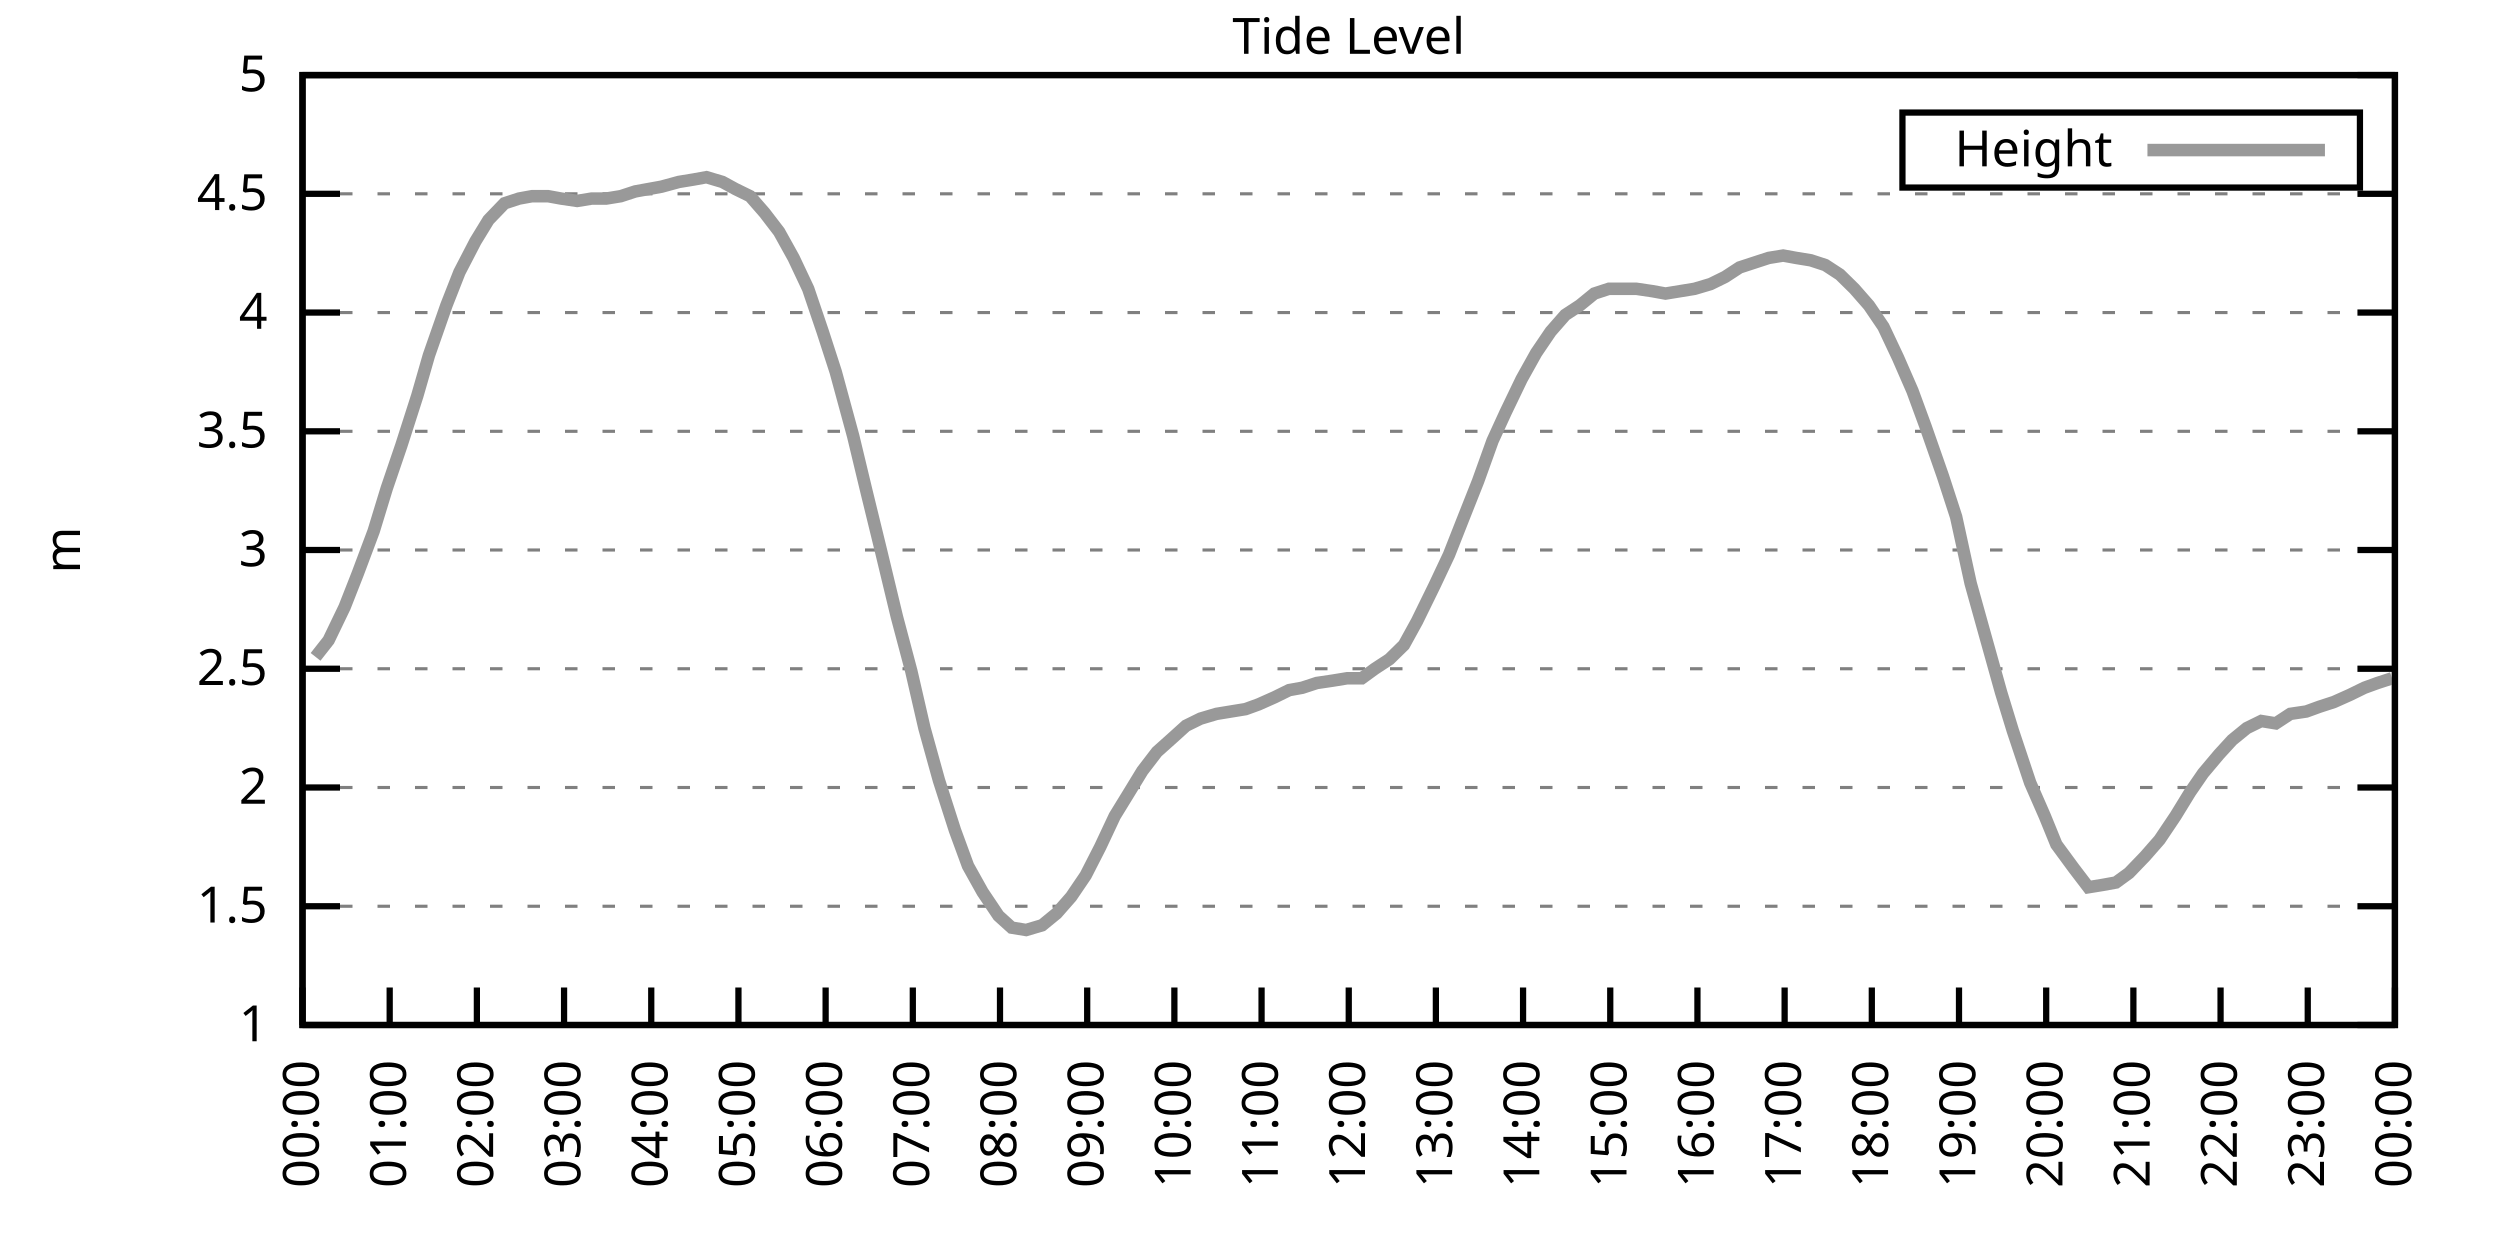
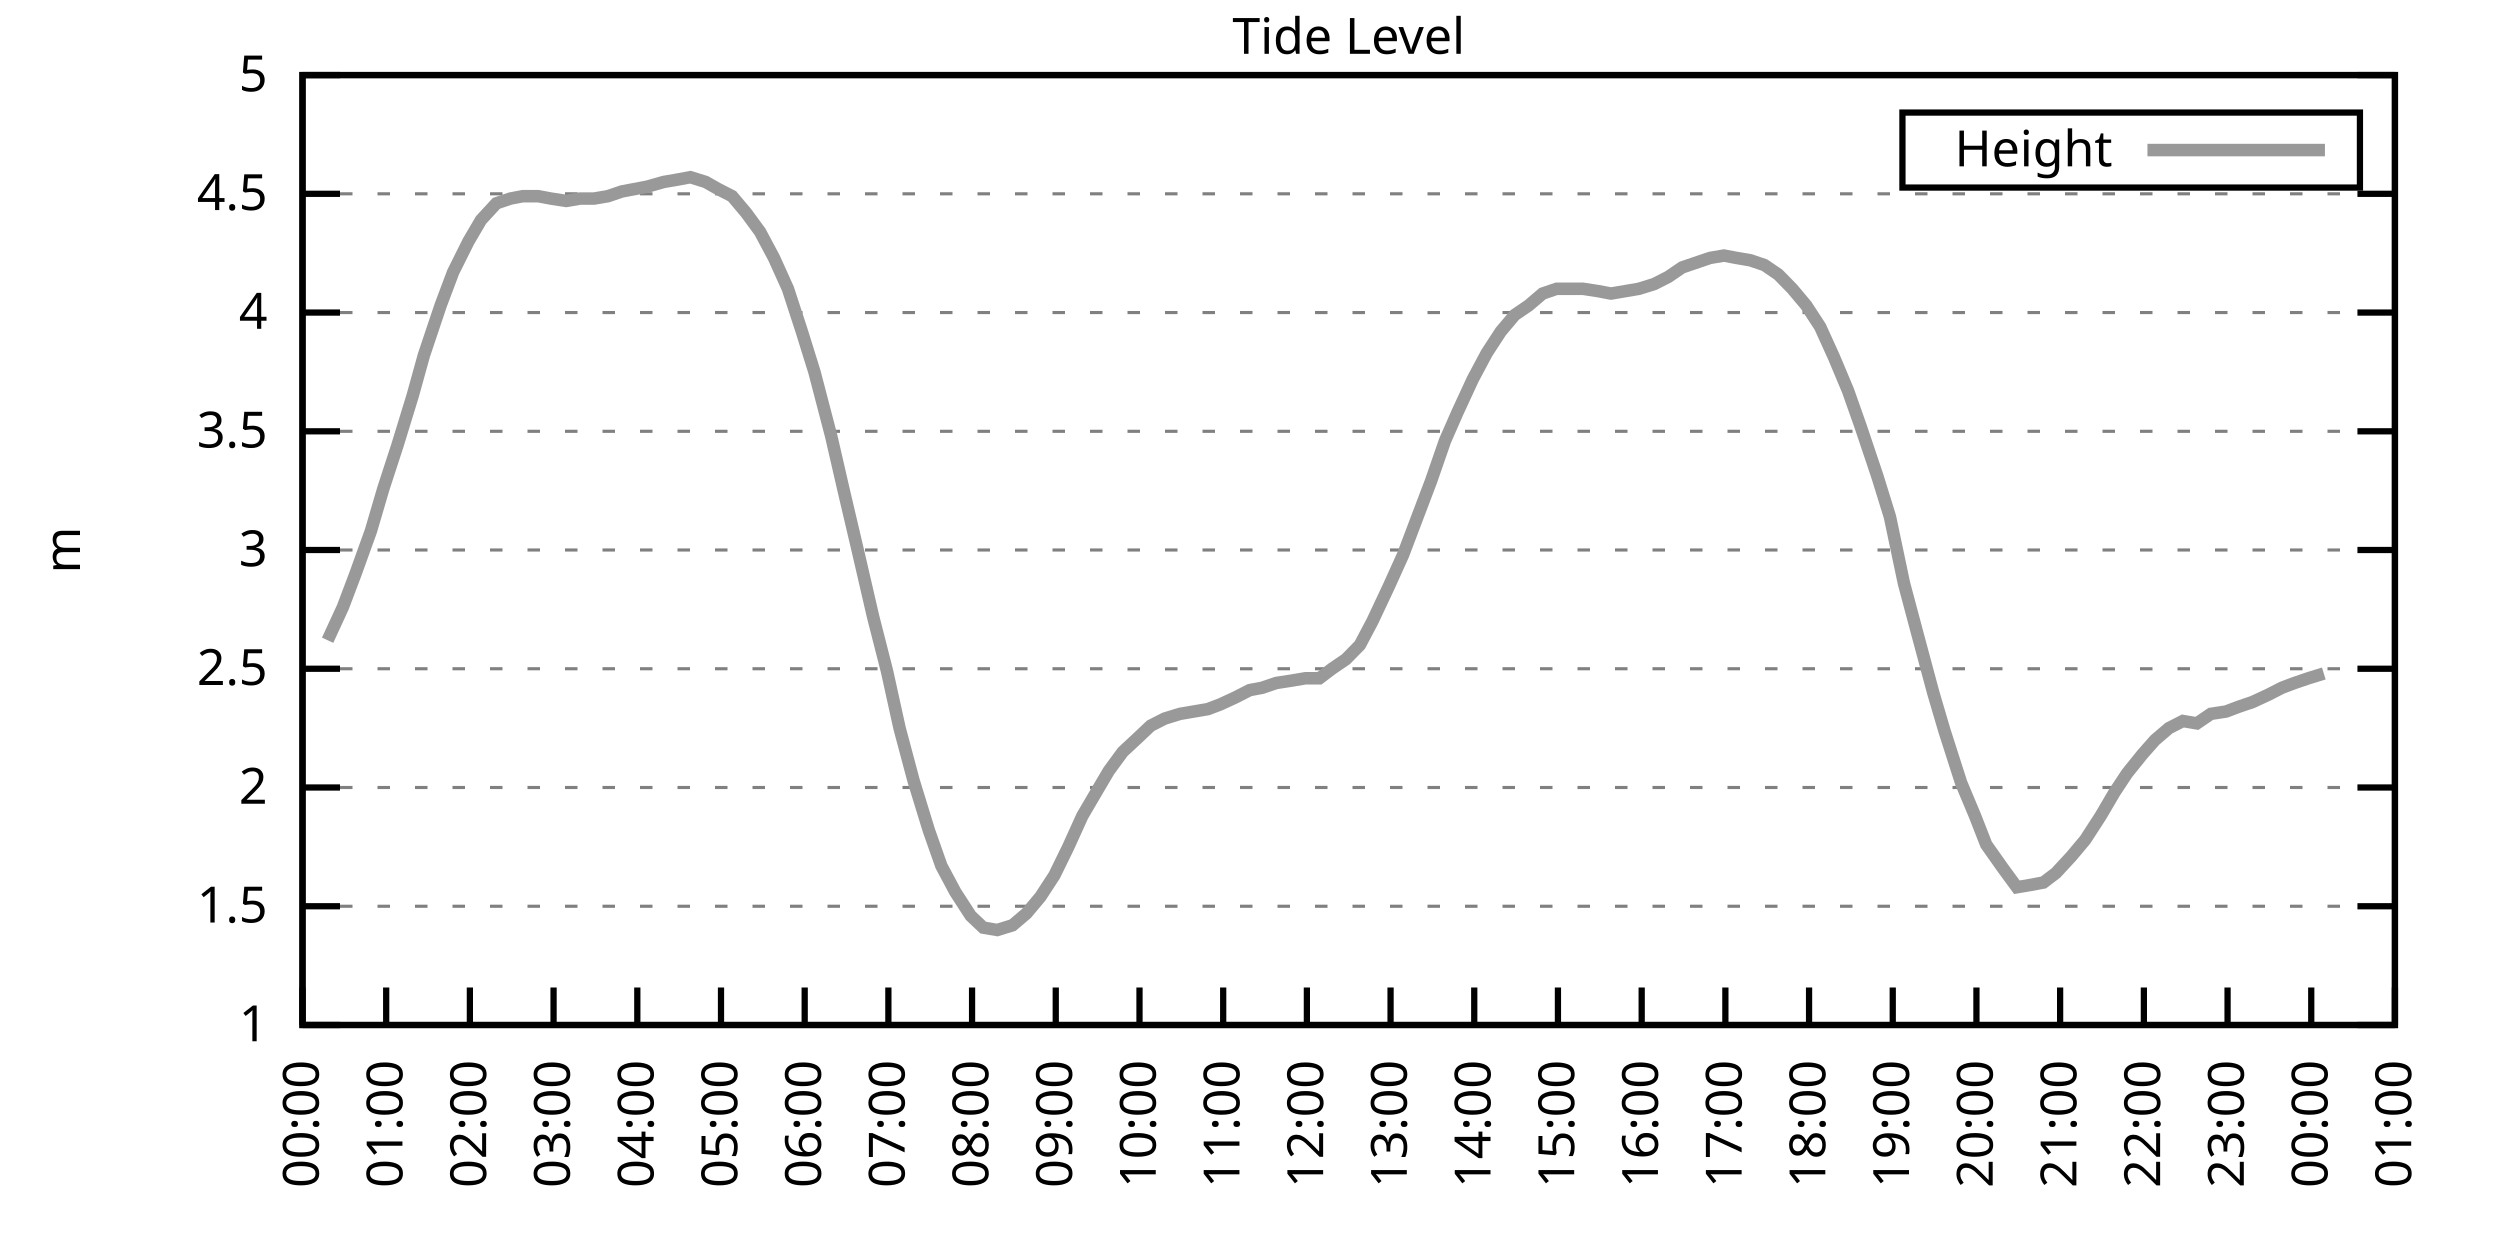
<svg xmlns="http://www.w3.org/2000/svg" xmlns:xlink="http://www.w3.org/1999/xlink" width="400" height="200" viewBox="0 0 400 200">
  <g id="gnuplot_canvas">
    <rect x="0" y="0" width="400" height="200" fill="none" />
    <defs>
      <circle id="gpDot" r="0.5" stroke-width="0.5" stroke="currentColor" />
      <path id="gpPt0" stroke-width="0.333" stroke="currentColor" d="M-1,0 h2 M0,-1 v2" />
      <path id="gpPt1" stroke-width="0.333" stroke="currentColor" d="M-1,-1 L1,1 M1,-1 L-1,1" />
      <path id="gpPt2" stroke-width="0.333" stroke="currentColor" d="M-1,0 L1,0 M0,-1 L0,1 M-1,-1 L1,1 M-1,1 L1,-1" />
      <rect id="gpPt3" stroke-width="0.333" stroke="currentColor" x="-1" y="-1" width="2" height="2" />
      <rect id="gpPt4" stroke-width="0.333" stroke="currentColor" fill="currentColor" x="-1" y="-1" width="2" height="2" />
      <circle id="gpPt5" stroke-width="0.333" stroke="currentColor" cx="0" cy="0" r="1" />
      <use xlink:href="#gpPt5" id="gpPt6" fill="currentColor" stroke="none" />
      <path id="gpPt7" stroke-width="0.333" stroke="currentColor" d="M0,-1.33 L-1.33,0.67 L1.33,0.67 z" />
      <use xlink:href="#gpPt7" id="gpPt8" fill="currentColor" stroke="none" />
      <use xlink:href="#gpPt7" id="gpPt9" stroke="currentColor" transform="rotate(180)" />
      <use xlink:href="#gpPt9" id="gpPt10" fill="currentColor" stroke="none" />
      <use xlink:href="#gpPt3" id="gpPt11" stroke="currentColor" transform="rotate(45)" />
      <use xlink:href="#gpPt11" id="gpPt12" fill="currentColor" stroke="none" />
      <path id="gpPt13" stroke-width="0.333" stroke="currentColor" d="M0,1.330 L1.265,0.411 L0.782,-1.067 L-0.782,-1.076 L-1.265,0.411 z" />
      <use xlink:href="#gpPt13" id="gpPt14" fill="currentColor" stroke="none" />
      <filter id="textbox" filterUnits="objectBoundingBox" x="0" y="0" height="1" width="1">
        <feFlood flood-color="white" flood-opacity="1" result="bgnd" />
        <feComposite in="SourceGraphic" in2="bgnd" operator="atop" />
      </filter>
      <filter id="greybox" filterUnits="objectBoundingBox" x="0" y="0" height="1" width="1">
        <feFlood flood-color="lightgrey" flood-opacity="1" result="grey" />
        <feComposite in="SourceGraphic" in2="grey" operator="atop" />
      </filter>
    </defs>
    <g fill="none" color="white" stroke="currentColor" stroke-width="1.00" stroke-linecap="butt" stroke-linejoin="miter">
</g>
    <g fill="none" color="black" stroke="currentColor" stroke-width="1.00" stroke-linecap="butt" stroke-linejoin="miter">
      <g stroke="none" shape-rendering="crispEdges">
        <polygon fill="rgb(255, 255, 255)" points="48.40,164.00 383.18,164.00 383.18,12.02 48.40,12.02 " />
      </g>
    </g>
    <g fill="none" color="black" stroke="currentColor" stroke-width="1.00" stroke-linecap="butt" stroke-linejoin="miter">
</g>
    <g fill="none" color="black" stroke="black" stroke-width="0.50" stroke-linecap="butt" stroke-linejoin="miter">
</g>
    <g fill="none" color="gray" stroke="currentColor" stroke-width="0.50" stroke-linecap="butt" stroke-linejoin="miter">
      <path stroke="gray" stroke-dasharray="2,4" class="gridline" d="M48.40,164.00 L383.19,164.00  " />
    </g>
    <g fill="none" color="gray" stroke="gray" stroke-width="1.00" stroke-linecap="butt" stroke-linejoin="miter">
</g>
    <g fill="none" color="black" stroke="currentColor" stroke-width="1.00" stroke-linecap="butt" stroke-linejoin="miter">
      <path stroke="black" d="M48.40,164.00 L54.40,164.00 M383.19,164.00 L377.19,164.00  " />
      <g transform="translate(42.80,166.60)" stroke="none" fill="black" font-family="Sans" font-size="8.00" text-anchor="end">
        <text>
          <tspan font-family="Sans"> 1</tspan>
        </text>
      </g>
    </g>
    <g fill="none" color="black" stroke="currentColor" stroke-width="1.00" stroke-linecap="butt" stroke-linejoin="miter">
</g>
    <g fill="none" color="black" stroke="black" stroke-width="0.50" stroke-linecap="butt" stroke-linejoin="miter">
</g>
    <g fill="none" color="gray" stroke="currentColor" stroke-width="0.50" stroke-linecap="butt" stroke-linejoin="miter">
      <path stroke="gray" stroke-dasharray="2,4" class="gridline" d="M48.40,145.00 L383.19,145.00  " />
    </g>
    <g fill="none" color="gray" stroke="gray" stroke-width="1.00" stroke-linecap="butt" stroke-linejoin="miter">
</g>
    <g fill="none" color="black" stroke="currentColor" stroke-width="1.00" stroke-linecap="butt" stroke-linejoin="miter">
      <path stroke="black" d="M48.40,145.00 L54.40,145.00 M383.19,145.00 L377.19,145.00  " />
      <g transform="translate(42.80,147.60)" stroke="none" fill="black" font-family="Sans" font-size="8.00" text-anchor="end">
        <text>
          <tspan font-family="Sans"> 1.5</tspan>
        </text>
      </g>
    </g>
    <g fill="none" color="black" stroke="currentColor" stroke-width="1.00" stroke-linecap="butt" stroke-linejoin="miter">
</g>
    <g fill="none" color="black" stroke="black" stroke-width="0.50" stroke-linecap="butt" stroke-linejoin="miter">
</g>
    <g fill="none" color="gray" stroke="currentColor" stroke-width="0.50" stroke-linecap="butt" stroke-linejoin="miter">
      <path stroke="gray" stroke-dasharray="2,4" class="gridline" d="M48.40,126.00 L383.19,126.00  " />
    </g>
    <g fill="none" color="gray" stroke="gray" stroke-width="1.00" stroke-linecap="butt" stroke-linejoin="miter">
</g>
    <g fill="none" color="black" stroke="currentColor" stroke-width="1.00" stroke-linecap="butt" stroke-linejoin="miter">
      <path stroke="black" d="M48.40,126.00 L54.40,126.00 M383.19,126.00 L377.19,126.00  " />
      <g transform="translate(42.80,128.60)" stroke="none" fill="black" font-family="Sans" font-size="8.00" text-anchor="end">
        <text>
          <tspan font-family="Sans"> 2</tspan>
        </text>
      </g>
    </g>
    <g fill="none" color="black" stroke="currentColor" stroke-width="1.00" stroke-linecap="butt" stroke-linejoin="miter">
</g>
    <g fill="none" color="black" stroke="black" stroke-width="0.50" stroke-linecap="butt" stroke-linejoin="miter">
</g>
    <g fill="none" color="gray" stroke="currentColor" stroke-width="0.50" stroke-linecap="butt" stroke-linejoin="miter">
      <path stroke="gray" stroke-dasharray="2,4" class="gridline" d="M48.40,107.00 L383.19,107.00  " />
    </g>
    <g fill="none" color="gray" stroke="gray" stroke-width="1.00" stroke-linecap="butt" stroke-linejoin="miter">
</g>
    <g fill="none" color="black" stroke="currentColor" stroke-width="1.00" stroke-linecap="butt" stroke-linejoin="miter">
      <path stroke="black" d="M48.40,107.00 L54.40,107.00 M383.19,107.00 L377.19,107.00  " />
      <g transform="translate(42.80,109.60)" stroke="none" fill="black" font-family="Sans" font-size="8.00" text-anchor="end">
        <text>
          <tspan font-family="Sans"> 2.5</tspan>
        </text>
      </g>
    </g>
    <g fill="none" color="black" stroke="currentColor" stroke-width="1.00" stroke-linecap="butt" stroke-linejoin="miter">
</g>
    <g fill="none" color="black" stroke="black" stroke-width="0.50" stroke-linecap="butt" stroke-linejoin="miter">
</g>
    <g fill="none" color="gray" stroke="currentColor" stroke-width="0.50" stroke-linecap="butt" stroke-linejoin="miter">
      <path stroke="gray" stroke-dasharray="2,4" class="gridline" d="M48.40,88.00 L383.19,88.00  " />
    </g>
    <g fill="none" color="gray" stroke="gray" stroke-width="1.00" stroke-linecap="butt" stroke-linejoin="miter">
</g>
    <g fill="none" color="black" stroke="currentColor" stroke-width="1.00" stroke-linecap="butt" stroke-linejoin="miter">
      <path stroke="black" d="M48.40,88.00 L54.40,88.00 M383.19,88.00 L377.19,88.00  " />
      <g transform="translate(42.80,90.60)" stroke="none" fill="black" font-family="Sans" font-size="8.00" text-anchor="end">
        <text>
          <tspan font-family="Sans"> 3</tspan>
        </text>
      </g>
    </g>
    <g fill="none" color="black" stroke="currentColor" stroke-width="1.00" stroke-linecap="butt" stroke-linejoin="miter">
</g>
    <g fill="none" color="black" stroke="black" stroke-width="0.50" stroke-linecap="butt" stroke-linejoin="miter">
</g>
    <g fill="none" color="gray" stroke="currentColor" stroke-width="0.50" stroke-linecap="butt" stroke-linejoin="miter">
      <path stroke="gray" stroke-dasharray="2,4" class="gridline" d="M48.40,69.01 L383.19,69.01  " />
    </g>
    <g fill="none" color="gray" stroke="gray" stroke-width="1.00" stroke-linecap="butt" stroke-linejoin="miter">
</g>
    <g fill="none" color="black" stroke="currentColor" stroke-width="1.00" stroke-linecap="butt" stroke-linejoin="miter">
      <path stroke="black" d="M48.40,69.01 L54.40,69.01 M383.19,69.01 L377.19,69.01  " />
      <g transform="translate(42.80,71.61)" stroke="none" fill="black" font-family="Sans" font-size="8.00" text-anchor="end">
        <text>
          <tspan font-family="Sans"> 3.5</tspan>
        </text>
      </g>
    </g>
    <g fill="none" color="black" stroke="currentColor" stroke-width="1.00" stroke-linecap="butt" stroke-linejoin="miter">
</g>
    <g fill="none" color="black" stroke="black" stroke-width="0.50" stroke-linecap="butt" stroke-linejoin="miter">
</g>
    <g fill="none" color="gray" stroke="currentColor" stroke-width="0.50" stroke-linecap="butt" stroke-linejoin="miter">
      <path stroke="gray" stroke-dasharray="2,4" class="gridline" d="M48.40,50.01 L383.19,50.01  " />
    </g>
    <g fill="none" color="gray" stroke="gray" stroke-width="1.00" stroke-linecap="butt" stroke-linejoin="miter">
</g>
    <g fill="none" color="black" stroke="currentColor" stroke-width="1.00" stroke-linecap="butt" stroke-linejoin="miter">
      <path stroke="black" d="M48.40,50.01 L54.40,50.01 M383.19,50.01 L377.19,50.01  " />
      <g transform="translate(42.80,52.61)" stroke="none" fill="black" font-family="Sans" font-size="8.00" text-anchor="end">
        <text>
          <tspan font-family="Sans"> 4</tspan>
        </text>
      </g>
    </g>
    <g fill="none" color="black" stroke="currentColor" stroke-width="1.00" stroke-linecap="butt" stroke-linejoin="miter">
</g>
    <g fill="none" color="black" stroke="black" stroke-width="0.50" stroke-linecap="butt" stroke-linejoin="miter">
</g>
    <g fill="none" color="gray" stroke="currentColor" stroke-width="0.50" stroke-linecap="butt" stroke-linejoin="miter">
      <path stroke="gray" stroke-dasharray="2,4" class="gridline" d="M48.40,31.01 L383.19,31.01  " />
    </g>
    <g fill="none" color="gray" stroke="gray" stroke-width="1.00" stroke-linecap="butt" stroke-linejoin="miter">
</g>
    <g fill="none" color="black" stroke="currentColor" stroke-width="1.00" stroke-linecap="butt" stroke-linejoin="miter">
      <path stroke="black" d="M48.40,31.01 L54.40,31.01 M383.19,31.01 L377.19,31.01  " />
      <g transform="translate(42.80,33.61)" stroke="none" fill="black" font-family="Sans" font-size="8.00" text-anchor="end">
        <text>
          <tspan font-family="Sans"> 4.5</tspan>
        </text>
      </g>
    </g>
    <g fill="none" color="black" stroke="currentColor" stroke-width="1.00" stroke-linecap="butt" stroke-linejoin="miter">
</g>
    <g fill="none" color="black" stroke="black" stroke-width="0.50" stroke-linecap="butt" stroke-linejoin="miter">
</g>
    <g fill="none" color="gray" stroke="currentColor" stroke-width="0.50" stroke-linecap="butt" stroke-linejoin="miter">
      <path stroke="gray" stroke-dasharray="2,4" class="gridline" d="M48.40,12.01 L383.19,12.01  " />
    </g>
    <g fill="none" color="gray" stroke="gray" stroke-width="1.00" stroke-linecap="butt" stroke-linejoin="miter">
</g>
    <g fill="none" color="black" stroke="currentColor" stroke-width="1.00" stroke-linecap="butt" stroke-linejoin="miter">
      <path stroke="black" d="M48.40,12.01 L54.40,12.01 M383.19,12.01 L377.19,12.01  " />
      <g transform="translate(42.80,14.61)" stroke="none" fill="black" font-family="Sans" font-size="8.00" text-anchor="end">
        <text>
          <tspan font-family="Sans"> 5</tspan>
        </text>
      </g>
    </g>
    <g fill="none" color="black" stroke="currentColor" stroke-width="1.00" stroke-linecap="butt" stroke-linejoin="miter">
      <path stroke="black" d="M48.40,164.00 L48.40,158.00  " />
      <g transform="translate(51.00,169.60) rotate(270.00)" stroke="none" fill="black" font-family="Sans" font-size="8.00" text-anchor="end">
        <text>
          <tspan font-family="Sans">00:00</tspan>
        </text>
      </g>
    </g>
    <g fill="none" color="black" stroke="currentColor" stroke-width="1.00" stroke-linecap="butt" stroke-linejoin="miter">
-       <path stroke="black" d="M62.35,164.00 L62.35,158.00  " />
-       <g transform="translate(64.95,169.60) rotate(270.00)" stroke="none" fill="black" font-family="Sans" font-size="8.00" text-anchor="end">
+       <path stroke="black" d="M61.79,164.00 L61.79,158.00  " />
+       <g transform="translate(64.39,169.60) rotate(270.00)" stroke="none" fill="black" font-family="Sans" font-size="8.00" text-anchor="end">
        <text>
          <tspan font-family="Sans">01:00</tspan>
        </text>
      </g>
    </g>
    <g fill="none" color="black" stroke="currentColor" stroke-width="1.00" stroke-linecap="butt" stroke-linejoin="miter">
-       <path stroke="black" d="M76.30,164.00 L76.30,158.00  " />
-       <g transform="translate(78.90,169.60) rotate(270.00)" stroke="none" fill="black" font-family="Sans" font-size="8.00" text-anchor="end">
+       <path stroke="black" d="M75.18,164.00 L75.18,158.00  " />
+       <g transform="translate(77.78,169.60) rotate(270.00)" stroke="none" fill="black" font-family="Sans" font-size="8.00" text-anchor="end">
        <text>
          <tspan font-family="Sans">02:00</tspan>
        </text>
      </g>
    </g>
    <g fill="none" color="black" stroke="currentColor" stroke-width="1.00" stroke-linecap="butt" stroke-linejoin="miter">
-       <path stroke="black" d="M90.25,164.00 L90.25,158.00  " />
-       <g transform="translate(92.85,169.60) rotate(270.00)" stroke="none" fill="black" font-family="Sans" font-size="8.00" text-anchor="end">
+       <path stroke="black" d="M88.57,164.00 L88.57,158.00  " />
+       <g transform="translate(91.17,169.60) rotate(270.00)" stroke="none" fill="black" font-family="Sans" font-size="8.00" text-anchor="end">
        <text>
          <tspan font-family="Sans">03:00</tspan>
        </text>
      </g>
    </g>
    <g fill="none" color="black" stroke="currentColor" stroke-width="1.00" stroke-linecap="butt" stroke-linejoin="miter">
-       <path stroke="black" d="M104.20,164.00 L104.20,158.00  " />
-       <g transform="translate(106.80,169.60) rotate(270.00)" stroke="none" fill="black" font-family="Sans" font-size="8.00" text-anchor="end">
+       <path stroke="black" d="M101.97,164.00 L101.97,158.00  " />
+       <g transform="translate(104.57,169.60) rotate(270.00)" stroke="none" fill="black" font-family="Sans" font-size="8.00" text-anchor="end">
        <text>
          <tspan font-family="Sans">04:00</tspan>
        </text>
      </g>
    </g>
    <g fill="none" color="black" stroke="currentColor" stroke-width="1.00" stroke-linecap="butt" stroke-linejoin="miter">
-       <path stroke="black" d="M118.15,164.00 L118.15,158.00  " />
-       <g transform="translate(120.75,169.60) rotate(270.00)" stroke="none" fill="black" font-family="Sans" font-size="8.00" text-anchor="end">
+       <path stroke="black" d="M115.36,164.00 L115.36,158.00  " />
+       <g transform="translate(117.96,169.60) rotate(270.00)" stroke="none" fill="black" font-family="Sans" font-size="8.00" text-anchor="end">
        <text>
          <tspan font-family="Sans">05:00</tspan>
        </text>
      </g>
    </g>
    <g fill="none" color="black" stroke="currentColor" stroke-width="1.00" stroke-linecap="butt" stroke-linejoin="miter">
-       <path stroke="black" d="M132.10,164.00 L132.10,158.00  " />
-       <g transform="translate(134.70,169.60) rotate(270.00)" stroke="none" fill="black" font-family="Sans" font-size="8.00" text-anchor="end">
+       <path stroke="black" d="M128.75,164.00 L128.75,158.00  " />
+       <g transform="translate(131.35,169.60) rotate(270.00)" stroke="none" fill="black" font-family="Sans" font-size="8.00" text-anchor="end">
        <text>
          <tspan font-family="Sans">06:00</tspan>
        </text>
      </g>
    </g>
    <g fill="none" color="black" stroke="currentColor" stroke-width="1.00" stroke-linecap="butt" stroke-linejoin="miter">
-       <path stroke="black" d="M146.05,164.00 L146.05,158.00  " />
-       <g transform="translate(148.65,169.60) rotate(270.00)" stroke="none" fill="black" font-family="Sans" font-size="8.00" text-anchor="end">
+       <path stroke="black" d="M142.14,164.00 L142.14,158.00  " />
+       <g transform="translate(144.74,169.60) rotate(270.00)" stroke="none" fill="black" font-family="Sans" font-size="8.00" text-anchor="end">
        <text>
          <tspan font-family="Sans">07:00</tspan>
        </text>
      </g>
    </g>
    <g fill="none" color="black" stroke="currentColor" stroke-width="1.00" stroke-linecap="butt" stroke-linejoin="miter">
-       <path stroke="black" d="M160.00,164.00 L160.00,158.00  " />
-       <g transform="translate(162.60,169.60) rotate(270.00)" stroke="none" fill="black" font-family="Sans" font-size="8.00" text-anchor="end">
+       <path stroke="black" d="M155.53,164.00 L155.53,158.00  " />
+       <g transform="translate(158.13,169.60) rotate(270.00)" stroke="none" fill="black" font-family="Sans" font-size="8.00" text-anchor="end">
        <text>
          <tspan font-family="Sans">08:00</tspan>
        </text>
      </g>
    </g>
    <g fill="none" color="black" stroke="currentColor" stroke-width="1.00" stroke-linecap="butt" stroke-linejoin="miter">
-       <path stroke="black" d="M173.95,164.00 L173.95,158.00  " />
-       <g transform="translate(176.55,169.60) rotate(270.00)" stroke="none" fill="black" font-family="Sans" font-size="8.00" text-anchor="end">
+       <path stroke="black" d="M168.92,164.00 L168.92,158.00  " />
+       <g transform="translate(171.52,169.60) rotate(270.00)" stroke="none" fill="black" font-family="Sans" font-size="8.00" text-anchor="end">
        <text>
          <tspan font-family="Sans">09:00</tspan>
        </text>
      </g>
    </g>
    <g fill="none" color="black" stroke="currentColor" stroke-width="1.00" stroke-linecap="butt" stroke-linejoin="miter">
-       <path stroke="black" d="M187.90,164.00 L187.90,158.00  " />
-       <g transform="translate(190.50,169.60) rotate(270.00)" stroke="none" fill="black" font-family="Sans" font-size="8.00" text-anchor="end">
+       <path stroke="black" d="M182.32,164.00 L182.32,158.00  " />
+       <g transform="translate(184.92,169.60) rotate(270.00)" stroke="none" fill="black" font-family="Sans" font-size="8.00" text-anchor="end">
        <text>
          <tspan font-family="Sans">10:00</tspan>
        </text>
      </g>
    </g>
    <g fill="none" color="black" stroke="currentColor" stroke-width="1.00" stroke-linecap="butt" stroke-linejoin="miter">
-       <path stroke="black" d="M201.85,164.00 L201.85,158.00  " />
-       <g transform="translate(204.45,169.60) rotate(270.00)" stroke="none" fill="black" font-family="Sans" font-size="8.00" text-anchor="end">
+       <path stroke="black" d="M195.71,164.00 L195.71,158.00  " />
+       <g transform="translate(198.31,169.60) rotate(270.00)" stroke="none" fill="black" font-family="Sans" font-size="8.00" text-anchor="end">
        <text>
          <tspan font-family="Sans">11:00</tspan>
        </text>
      </g>
    </g>
    <g fill="none" color="black" stroke="currentColor" stroke-width="1.00" stroke-linecap="butt" stroke-linejoin="miter">
-       <path stroke="black" d="M215.80,164.00 L215.80,158.00  " />
-       <g transform="translate(218.40,169.60) rotate(270.00)" stroke="none" fill="black" font-family="Sans" font-size="8.00" text-anchor="end">
+       <path stroke="black" d="M209.10,164.00 L209.10,158.00  " />
+       <g transform="translate(211.70,169.60) rotate(270.00)" stroke="none" fill="black" font-family="Sans" font-size="8.00" text-anchor="end">
        <text>
          <tspan font-family="Sans">12:00</tspan>
        </text>
      </g>
    </g>
    <g fill="none" color="black" stroke="currentColor" stroke-width="1.00" stroke-linecap="butt" stroke-linejoin="miter">
-       <path stroke="black" d="M229.74,164.00 L229.74,158.00  " />
-       <g transform="translate(232.34,169.60) rotate(270.00)" stroke="none" fill="black" font-family="Sans" font-size="8.00" text-anchor="end">
+       <path stroke="black" d="M222.49,164.00 L222.49,158.00  " />
+       <g transform="translate(225.09,169.60) rotate(270.00)" stroke="none" fill="black" font-family="Sans" font-size="8.00" text-anchor="end">
        <text>
          <tspan font-family="Sans">13:00</tspan>
        </text>
      </g>
    </g>
    <g fill="none" color="black" stroke="currentColor" stroke-width="1.00" stroke-linecap="butt" stroke-linejoin="miter">
-       <path stroke="black" d="M243.69,164.00 L243.69,158.00  " />
-       <g transform="translate(246.29,169.60) rotate(270.00)" stroke="none" fill="black" font-family="Sans" font-size="8.00" text-anchor="end">
+       <path stroke="black" d="M235.88,164.00 L235.88,158.00  " />
+       <g transform="translate(238.48,169.60) rotate(270.00)" stroke="none" fill="black" font-family="Sans" font-size="8.00" text-anchor="end">
        <text>
          <tspan font-family="Sans">14:00</tspan>
        </text>
      </g>
    </g>
    <g fill="none" color="black" stroke="currentColor" stroke-width="1.00" stroke-linecap="butt" stroke-linejoin="miter">
-       <path stroke="black" d="M257.64,164.00 L257.64,158.00  " />
-       <g transform="translate(260.24,169.60) rotate(270.00)" stroke="none" fill="black" font-family="Sans" font-size="8.00" text-anchor="end">
+       <path stroke="black" d="M249.27,164.00 L249.27,158.00  " />
+       <g transform="translate(251.87,169.60) rotate(270.00)" stroke="none" fill="black" font-family="Sans" font-size="8.00" text-anchor="end">
        <text>
          <tspan font-family="Sans">15:00</tspan>
        </text>
      </g>
    </g>
    <g fill="none" color="black" stroke="currentColor" stroke-width="1.00" stroke-linecap="butt" stroke-linejoin="miter">
-       <path stroke="black" d="M271.59,164.00 L271.59,158.00  " />
-       <g transform="translate(274.19,169.60) rotate(270.00)" stroke="none" fill="black" font-family="Sans" font-size="8.00" text-anchor="end">
+       <path stroke="black" d="M262.67,164.00 L262.67,158.00  " />
+       <g transform="translate(265.27,169.60) rotate(270.00)" stroke="none" fill="black" font-family="Sans" font-size="8.00" text-anchor="end">
        <text>
          <tspan font-family="Sans">16:00</tspan>
        </text>
      </g>
    </g>
    <g fill="none" color="black" stroke="currentColor" stroke-width="1.00" stroke-linecap="butt" stroke-linejoin="miter">
-       <path stroke="black" d="M285.54,164.00 L285.54,158.00  " />
-       <g transform="translate(288.14,169.60) rotate(270.00)" stroke="none" fill="black" font-family="Sans" font-size="8.00" text-anchor="end">
+       <path stroke="black" d="M276.06,164.00 L276.06,158.00  " />
+       <g transform="translate(278.66,169.60) rotate(270.00)" stroke="none" fill="black" font-family="Sans" font-size="8.00" text-anchor="end">
        <text>
          <tspan font-family="Sans">17:00</tspan>
        </text>
      </g>
    </g>
    <g fill="none" color="black" stroke="currentColor" stroke-width="1.00" stroke-linecap="butt" stroke-linejoin="miter">
-       <path stroke="black" d="M299.49,164.00 L299.49,158.00  " />
-       <g transform="translate(302.09,169.60) rotate(270.00)" stroke="none" fill="black" font-family="Sans" font-size="8.00" text-anchor="end">
+       <path stroke="black" d="M289.45,164.00 L289.45,158.00  " />
+       <g transform="translate(292.05,169.60) rotate(270.00)" stroke="none" fill="black" font-family="Sans" font-size="8.00" text-anchor="end">
        <text>
          <tspan font-family="Sans">18:00</tspan>
        </text>
      </g>
    </g>
    <g fill="none" color="black" stroke="currentColor" stroke-width="1.00" stroke-linecap="butt" stroke-linejoin="miter">
-       <path stroke="black" d="M313.44,164.00 L313.44,158.00  " />
-       <g transform="translate(316.04,169.60) rotate(270.00)" stroke="none" fill="black" font-family="Sans" font-size="8.00" text-anchor="end">
+       <path stroke="black" d="M302.84,164.00 L302.84,158.00  " />
+       <g transform="translate(305.44,169.60) rotate(270.00)" stroke="none" fill="black" font-family="Sans" font-size="8.00" text-anchor="end">
        <text>
          <tspan font-family="Sans">19:00</tspan>
        </text>
      </g>
    </g>
    <g fill="none" color="black" stroke="currentColor" stroke-width="1.00" stroke-linecap="butt" stroke-linejoin="miter">
-       <path stroke="black" d="M327.39,164.00 L327.39,158.00  " />
-       <g transform="translate(329.99,169.60) rotate(270.00)" stroke="none" fill="black" font-family="Sans" font-size="8.00" text-anchor="end">
+       <path stroke="black" d="M316.23,164.00 L316.23,158.00  " />
+       <g transform="translate(318.83,169.60) rotate(270.00)" stroke="none" fill="black" font-family="Sans" font-size="8.00" text-anchor="end">
        <text>
          <tspan font-family="Sans">20:00</tspan>
        </text>
      </g>
    </g>
    <g fill="none" color="black" stroke="currentColor" stroke-width="1.00" stroke-linecap="butt" stroke-linejoin="miter">
-       <path stroke="black" d="M341.34,164.00 L341.34,158.00  " />
-       <g transform="translate(343.94,169.60) rotate(270.00)" stroke="none" fill="black" font-family="Sans" font-size="8.00" text-anchor="end">
+       <path stroke="black" d="M329.62,164.00 L329.62,158.00  " />
+       <g transform="translate(332.22,169.60) rotate(270.00)" stroke="none" fill="black" font-family="Sans" font-size="8.00" text-anchor="end">
        <text>
          <tspan font-family="Sans">21:00</tspan>
        </text>
      </g>
    </g>
    <g fill="none" color="black" stroke="currentColor" stroke-width="1.00" stroke-linecap="butt" stroke-linejoin="miter">
-       <path stroke="black" d="M355.29,164.00 L355.29,158.00  " />
-       <g transform="translate(357.89,169.60) rotate(270.00)" stroke="none" fill="black" font-family="Sans" font-size="8.00" text-anchor="end">
+       <path stroke="black" d="M343.02,164.00 L343.02,158.00  " />
+       <g transform="translate(345.62,169.60) rotate(270.00)" stroke="none" fill="black" font-family="Sans" font-size="8.00" text-anchor="end">
        <text>
          <tspan font-family="Sans">22:00</tspan>
        </text>
      </g>
    </g>
    <g fill="none" color="black" stroke="currentColor" stroke-width="1.00" stroke-linecap="butt" stroke-linejoin="miter">
-       <path stroke="black" d="M369.24,164.00 L369.24,158.00  " />
-       <g transform="translate(371.84,169.60) rotate(270.00)" stroke="none" fill="black" font-family="Sans" font-size="8.00" text-anchor="end">
+       <path stroke="black" d="M356.41,164.00 L356.41,158.00  " />
+       <g transform="translate(359.01,169.60) rotate(270.00)" stroke="none" fill="black" font-family="Sans" font-size="8.00" text-anchor="end">
        <text>
          <tspan font-family="Sans">23:00</tspan>
+         </text>
+       </g>
+     </g>
+     <g fill="none" color="black" stroke="currentColor" stroke-width="1.00" stroke-linecap="butt" stroke-linejoin="miter">
+       <path stroke="black" d="M369.80,164.00 L369.80,158.00  " />
+       <g transform="translate(372.40,169.60) rotate(270.00)" stroke="none" fill="black" font-family="Sans" font-size="8.00" text-anchor="end">
+         <text>
+           <tspan font-family="Sans">00:00</tspan>
        </text>
      </g>
    </g>
    <g fill="none" color="black" stroke="currentColor" stroke-width="1.00" stroke-linecap="butt" stroke-linejoin="miter">
      <path stroke="black" d="M383.19,164.00 L383.19,158.00  " />
      <g transform="translate(385.79,169.60) rotate(270.00)" stroke="none" fill="black" font-family="Sans" font-size="8.00" text-anchor="end">
        <text>
-           <tspan font-family="Sans">00:00</tspan>
+           <tspan font-family="Sans">01:00</tspan>
        </text>
      </g>
    </g>
    <g fill="none" color="black" stroke="currentColor" stroke-width="1.00" stroke-linecap="butt" stroke-linejoin="miter">
</g>
    <g fill="none" color="black" stroke="currentColor" stroke-width="1.00" stroke-linecap="butt" stroke-linejoin="miter">
      <path stroke="black" d="M48.40,12.01 L48.40,164.00 L383.19,164.00 L383.19,12.01 L48.40,12.01 Z  " />
    </g>
    <g fill="none" color="black" stroke="currentColor" stroke-width="1.00" stroke-linecap="butt" stroke-linejoin="miter">
</g>
    <g fill="none" color="black" stroke="currentColor" stroke-width="1.00" stroke-linecap="butt" stroke-linejoin="miter">
      <path stroke="black" d="M304.39,30.01 L304.39,18.01 L377.59,18.01 L377.59,30.01 L304.39,30.01 Z  " />
    </g>
    <g id="Tide_level_plot_1">
      <g fill="none" color="white" stroke="black" stroke-width="2.00" stroke-linecap="butt" stroke-linejoin="miter">
</g>
      <g fill="none" color="black" stroke="currentColor" stroke-width="2.00" stroke-linecap="butt" stroke-linejoin="miter">
        <g transform="translate(337.99,26.61)" stroke="none" fill="black" font-family="Sans" font-size="8.00" text-anchor="end">
          <text>
            <tspan font-family="Sans">Height</tspan>
          </text>
        </g>
      </g>
      <g fill="none" color="black" stroke="currentColor" stroke-width="2.00" stroke-linecap="butt" stroke-linejoin="miter">
-         <path stroke="rgb(153, 153, 153)" d="M343.59,24.01 L371.99,24.01 M50.49,105.10 L52.58,102.44 L55.14,97.12 L57.23,91.80 L59.79,84.97 L61.88,78.13   L64.21,71.29 L66.77,63.31 L68.63,56.85 L71.42,48.87 L73.51,43.55 L76.07,38.61 L78.16,35.19 L80.72,32.53   L83.04,31.77 L85.13,31.39 L87.69,31.39 L89.78,31.77 L92.34,32.15 L94.67,31.77 L96.99,31.77 L99.32,31.39   L101.64,30.63 L103.73,30.25 L105.83,29.87 L108.62,29.11 L110.94,28.73 L113.03,28.35 L115.59,29.11 L117.68,30.25   L120.01,31.39 L122.33,34.05 L124.66,37.09 L126.98,41.27 L129.31,46.21 L131.63,53.05 L133.72,59.51 L136.51,69.77   L138.61,78.51 L140.93,88.00 L143.49,98.64 L145.81,107.38 L147.91,116.50 L150.23,124.86 L152.79,132.84 L154.88,138.54   L157.21,142.72 L159.76,146.52 L161.86,148.42 L164.18,148.80 L166.74,148.04 L169.06,146.14 L171.39,143.48 L173.71,140.06   L176.04,135.50 L178.36,130.56 L180.46,127.14 L182.78,123.34 L185.11,120.30 L187.66,118.02 L189.76,116.12 L192.08,114.98   L194.64,114.22 L196.96,113.84 L199.29,113.46 L201.38,112.70 L203.94,111.56 L206.26,110.42 L208.36,110.04 L210.68,109.28   L213.24,108.90 L215.56,108.52 L217.89,108.52 L219.98,107.00 L222.30,105.48 L224.63,103.20 L226.72,99.40 L229.51,93.70   L231.84,88.76 L233.93,83.45 L236.49,76.99 L238.81,70.53 L240.90,65.97 L243.46,60.65 L245.79,56.47 L248.11,53.05   L250.44,50.39 L252.76,48.87 L255.09,46.97 L257.41,46.21 L259.74,46.21 L261.83,46.21 L264.39,46.59 L266.48,46.97   L268.80,46.59 L271.13,46.21 L273.69,45.45 L276.01,44.31 L278.34,42.79 L280.66,42.03 L282.99,41.27 L285.31,40.89   L287.40,41.27 L289.73,41.65 L292.05,42.41 L294.38,43.93 L296.70,46.21 L299.03,48.87 L301.35,52.29 L303.68,57.23   L306.00,62.55 L308.09,68.25 L310.88,76.23 L312.98,82.69 L315.30,93.32 L317.63,101.68 L320.18,110.80 L322.04,116.88   L324.83,125.24 L327.16,130.56 L329.02,135.12 L331.81,138.92 L334.13,141.96 L336.46,141.58 L338.55,141.20 L340.64,139.68   L343.20,137.02 L345.53,134.36 L348.08,130.56 L350.41,126.76 L352.50,123.72 L355.06,120.68 L357.15,118.40 L359.48,116.50   L361.80,115.36 L364.13,115.74 L366.45,114.22 L369.01,113.84 L371.10,113.08 L373.43,112.32 L375.98,111.18 L378.31,110.04   L380.40,109.28 L382.73,108.52  " />
+         <path stroke="rgb(153, 153, 153)" d="M343.59,24.01 L371.99,24.01 M52.42,102.44 L54.87,97.12 L56.88,91.80 L59.34,84.97 L61.35,78.13 L63.58,71.29   L66.03,63.31 L67.82,56.85 L70.50,48.87 L72.50,43.55 L74.96,38.61 L76.97,35.19 L79.42,32.53 L81.66,31.77   L83.66,31.39 L86.12,31.39 L88.13,31.77 L90.58,32.15 L92.82,31.77 L95.05,31.77 L97.28,31.39 L99.51,30.63   L101.52,30.25 L103.53,29.87 L106.21,29.11 L108.44,28.73 L110.45,28.35 L112.90,29.11 L114.91,30.25 L117.14,31.39   L119.38,34.05 L121.61,37.09 L123.84,41.27 L126.07,46.21 L128.30,53.05 L130.31,59.51 L132.99,69.77 L135.00,78.51   L137.23,88.00 L139.69,98.64 L141.92,107.38 L143.93,116.50 L146.16,124.86 L148.61,132.84 L150.62,138.54 L152.85,142.72   L155.31,146.52 L157.32,148.42 L159.55,148.80 L162.01,148.04 L164.24,146.14 L166.47,143.48 L168.70,140.06 L170.93,135.50   L173.17,130.56 L175.17,127.14 L177.41,123.34 L179.64,120.30 L182.09,118.02 L184.10,116.12 L186.33,114.98 L188.79,114.22   L191.02,113.84 L193.25,113.46 L195.26,112.70 L197.72,111.56 L199.95,110.42 L201.96,110.04 L204.19,109.28 L206.64,108.90   L208.88,108.52 L211.11,108.52 L213.12,107.00 L215.35,105.48 L217.58,103.20 L219.59,99.40 L222.27,93.70 L224.50,88.76   L226.51,83.45 L228.96,76.99 L231.20,70.53 L233.20,65.97 L235.66,60.65 L237.89,56.47 L240.12,53.05 L242.36,50.39   L244.59,48.87 L246.82,46.97 L249.05,46.21 L251.28,46.21 L253.29,46.21 L255.75,46.59 L257.76,46.97 L259.99,46.59   L262.22,46.21 L264.67,45.45 L266.91,44.31 L269.14,42.79 L271.37,42.03 L273.60,41.27 L275.83,40.89 L277.84,41.27   L280.07,41.65 L282.31,42.41 L284.54,43.93 L286.77,46.21 L289.00,48.87 L291.23,52.29 L293.47,57.23 L295.70,62.55   L297.71,68.25 L300.39,76.23 L302.39,82.69 L304.63,93.32 L306.86,101.68 L309.31,110.80 L311.10,116.88 L313.78,125.24   L316.01,130.56 L317.79,135.12 L320.47,138.92 L322.70,141.96 L324.94,141.58 L326.95,141.20 L328.95,139.68 L331.41,137.02   L333.64,134.36 L336.10,130.56 L338.33,126.76 L340.34,123.72 L342.79,120.68 L344.80,118.40 L347.03,116.50 L349.26,115.36   L351.50,115.74 L353.73,114.22 L356.18,113.84 L358.19,113.08 L360.42,112.32 L362.88,111.18 L365.11,110.04 L367.12,109.28   L369.35,108.52 L371.81,107.76  " />
      </g>
    </g>
    <g fill="none" color="black" stroke="currentColor" stroke-width="2.00" stroke-linecap="butt" stroke-linejoin="miter">
</g>
    <g fill="none" color="black" stroke="black" stroke-width="1.00" stroke-linecap="butt" stroke-linejoin="miter">
</g>
    <g fill="none" color="black" stroke="currentColor" stroke-width="1.00" stroke-linecap="butt" stroke-linejoin="miter">
      <path stroke="black" d="M48.40,12.01 L48.40,164.00 L383.19,164.00 L383.19,12.01 L48.40,12.01 Z  " />
      <g transform="translate(12.80,88.01) rotate(270.00)" stroke="none" fill="black" font-family="Sans" font-size="8.00" text-anchor="middle">
        <text>
          <tspan font-family="Sans">m</tspan>
        </text>
      </g>
    </g>
    <g fill="none" color="black" stroke="currentColor" stroke-width="1.00" stroke-linecap="butt" stroke-linejoin="miter">
</g>
    <g fill="none" color="black" stroke="currentColor" stroke-width="1.00" stroke-linecap="butt" stroke-linejoin="miter">
      <g transform="translate(215.79,8.61)" stroke="none" fill="black" font-family="Sans" font-size="8.00" text-anchor="middle">
        <text>
          <tspan font-family="Sans">Tide Level</tspan>
        </text>
      </g>
    </g>
    <g fill="none" color="black" stroke="currentColor" stroke-width="1.00" stroke-linecap="butt" stroke-linejoin="miter">
</g>
  </g>
</svg>
